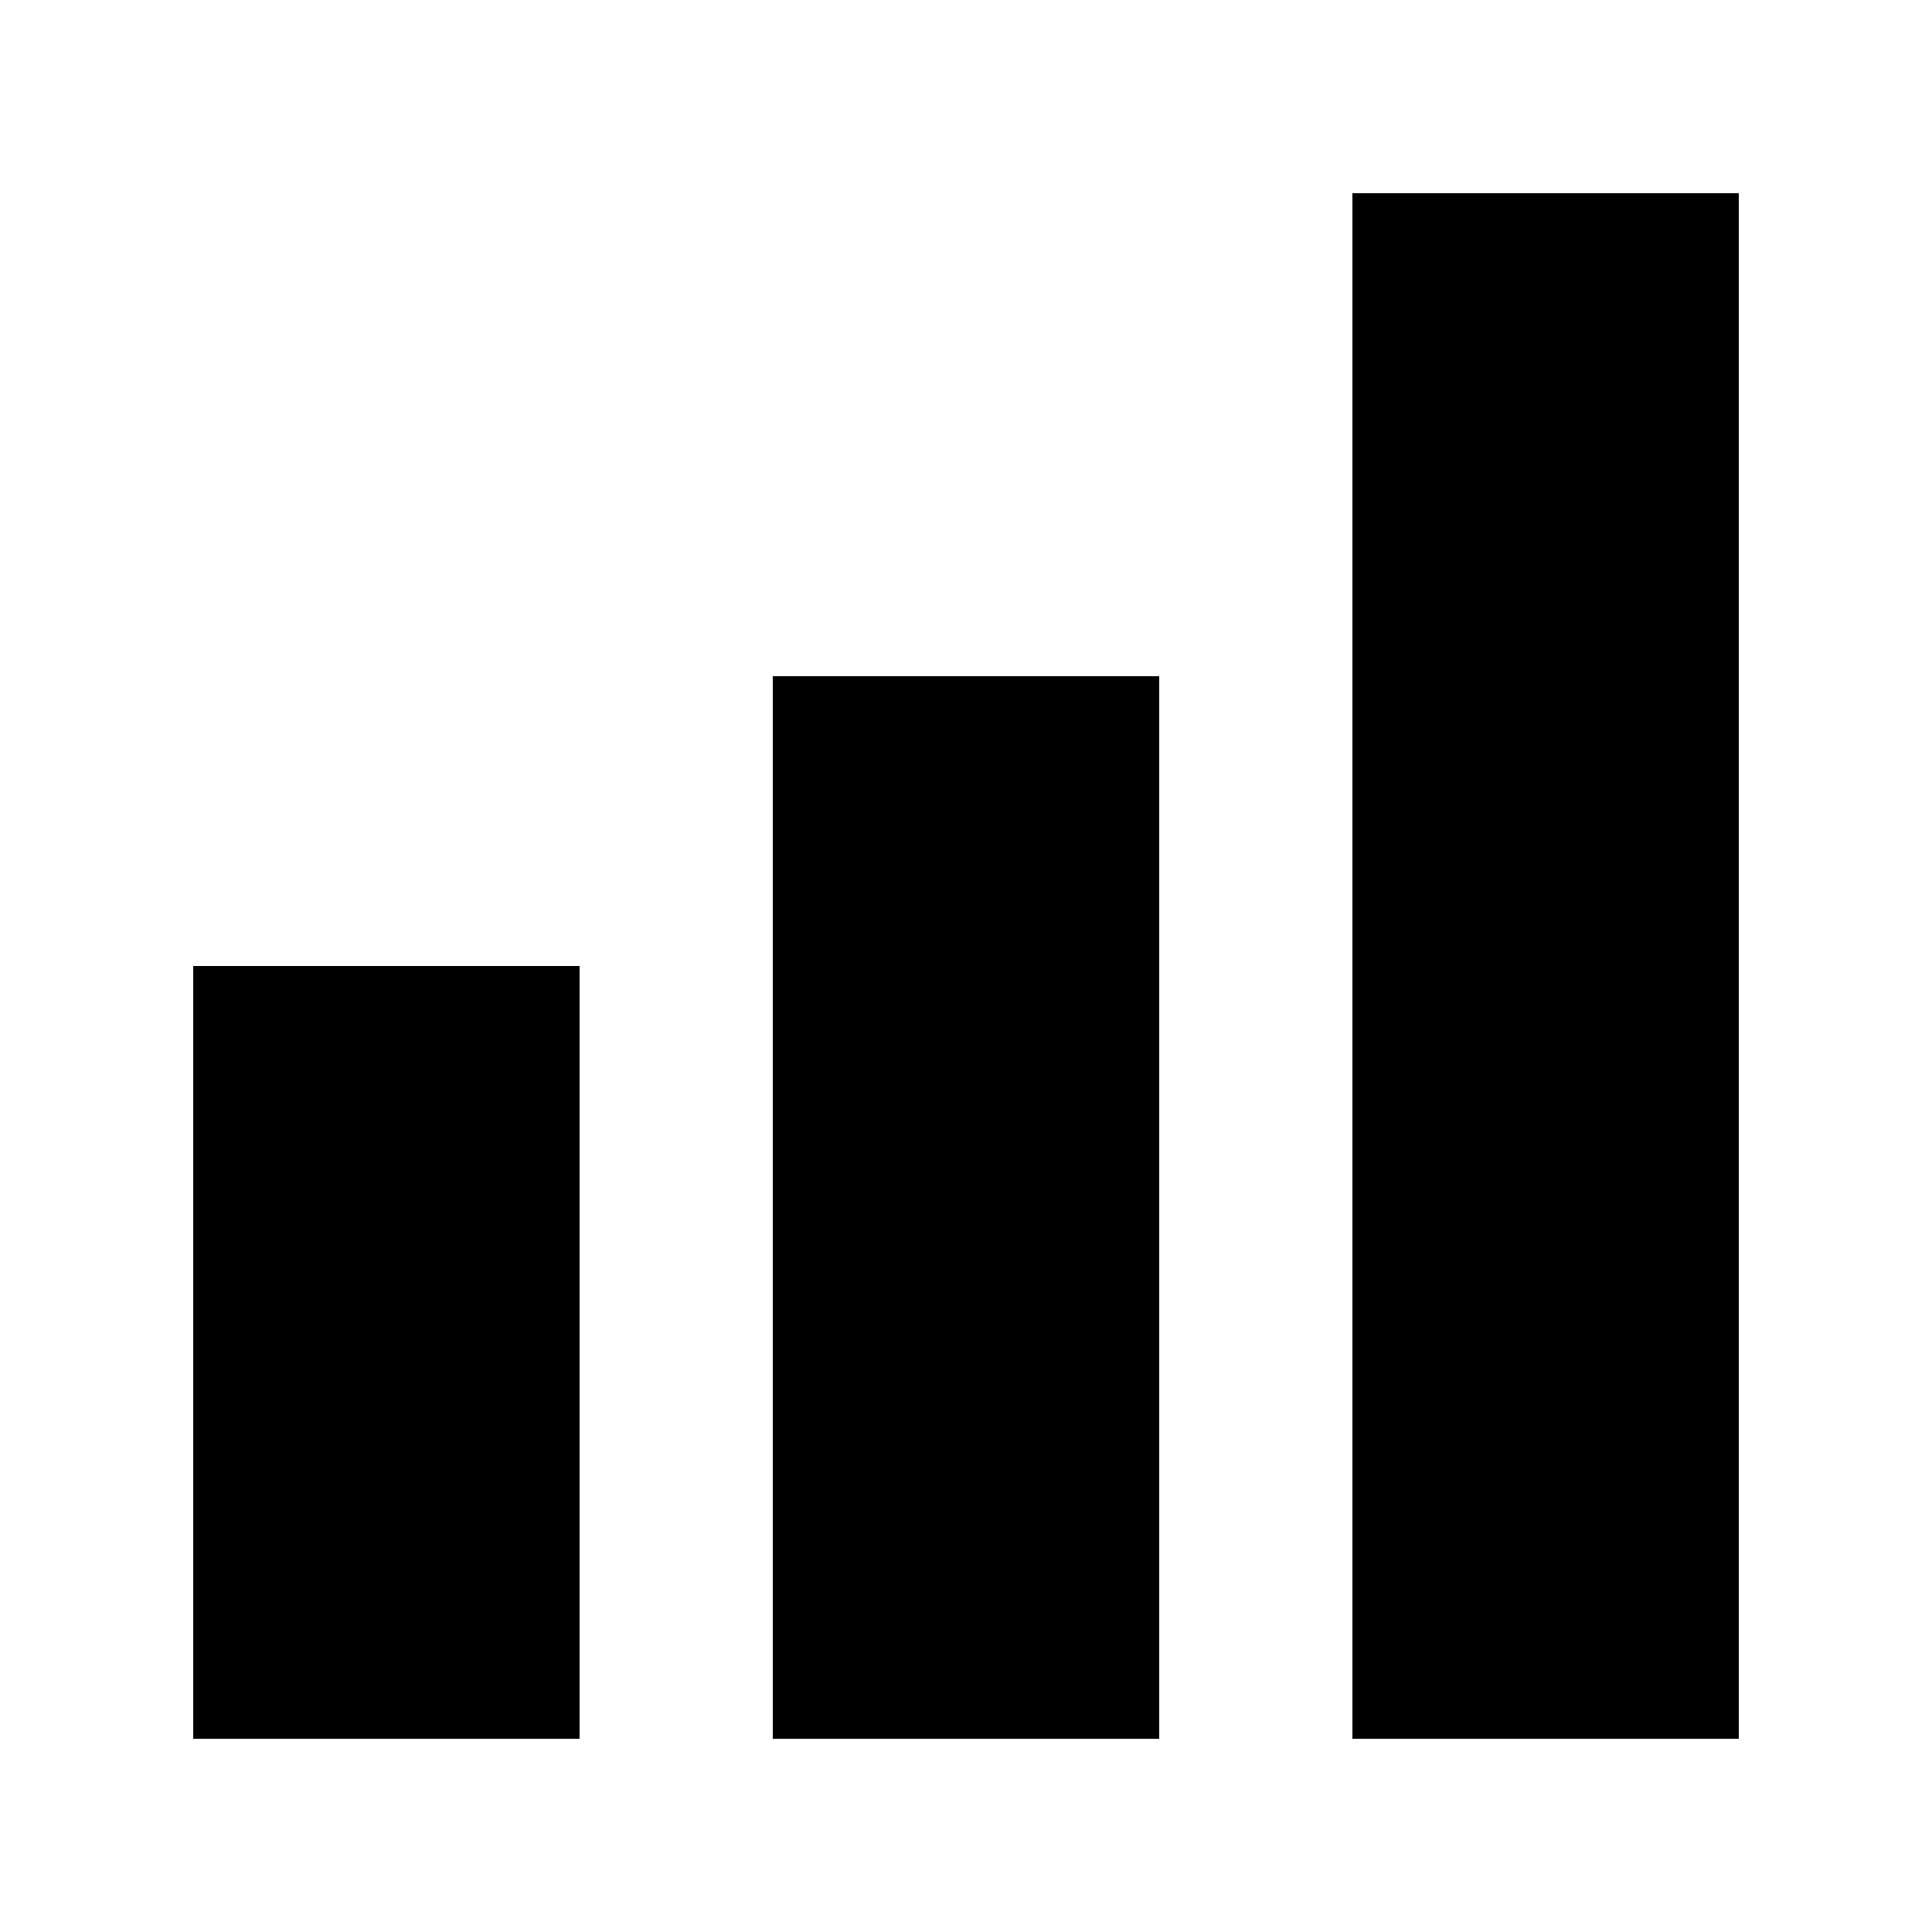
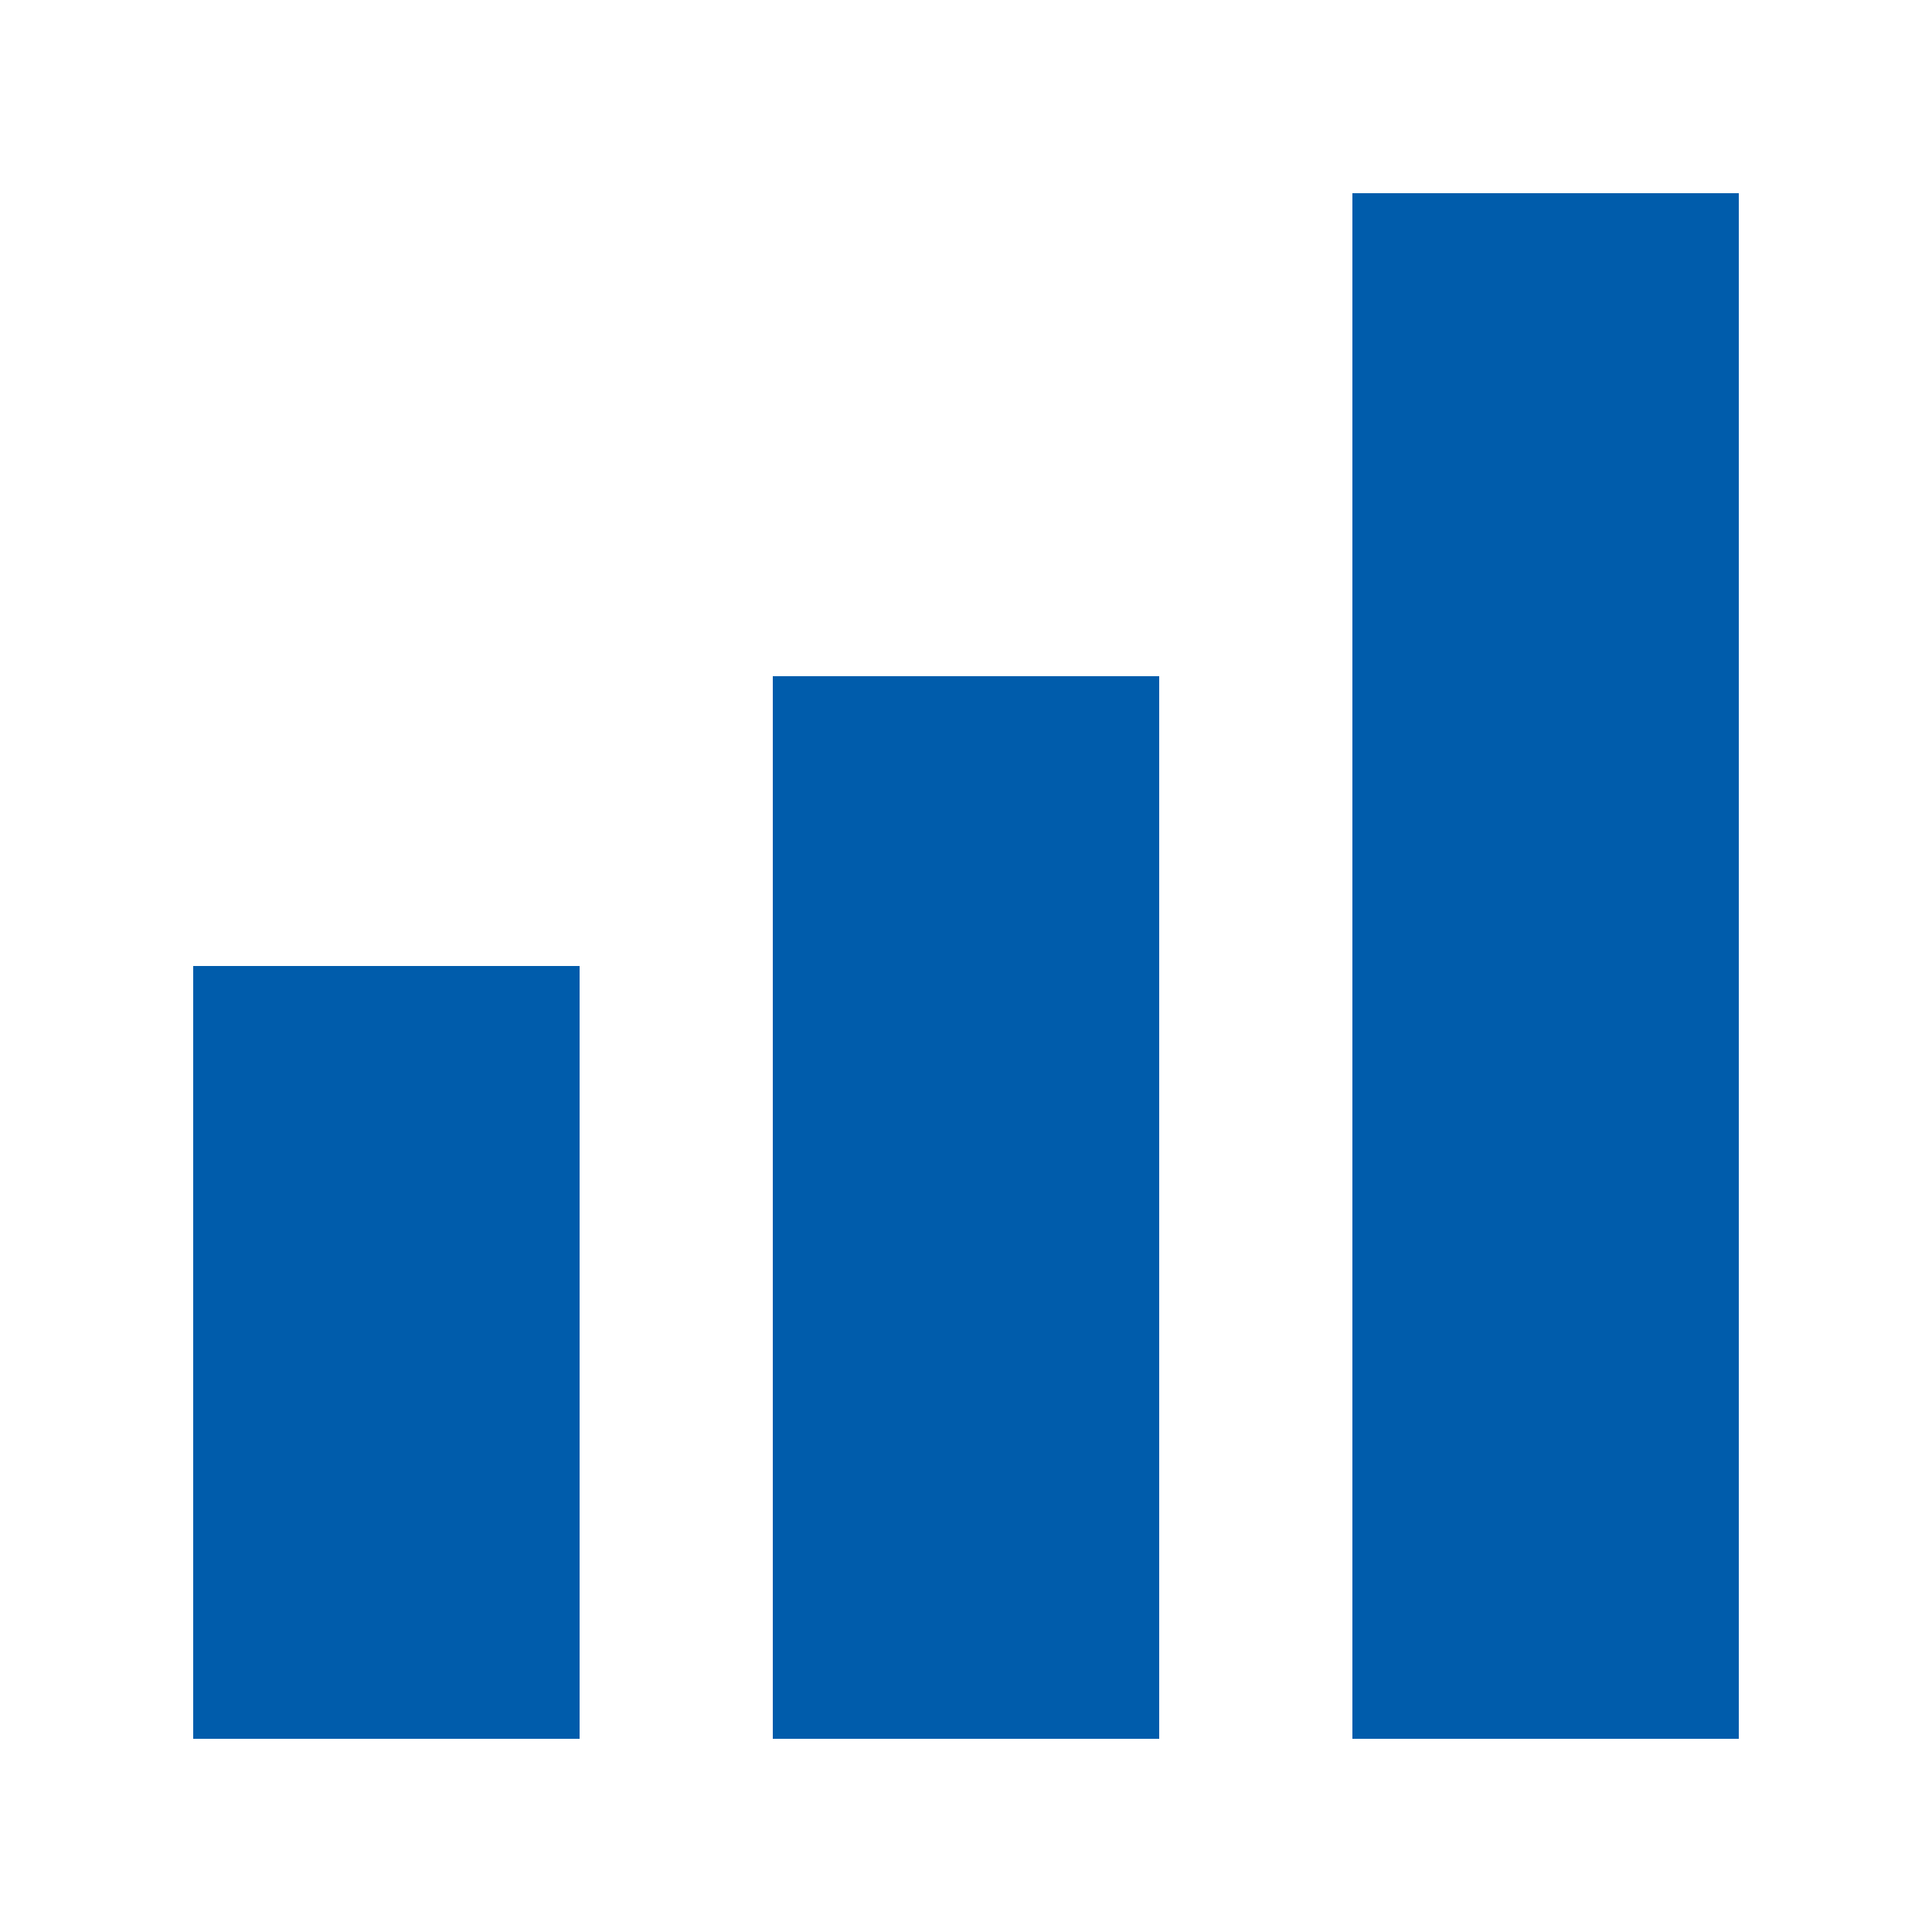
<svg xmlns="http://www.w3.org/2000/svg" width="1em" height="1em" viewBox="0 0 20 20">
-   <path fill="currentColor" d="M18 18V2h-4v16zm-6 0V7H8v11zm-6 0v-8H2v8z" />
+   <path fill="#005CAB" d="M18 18V2h-4v16zm-6 0V7H8v11zm-6 0v-8H2v8z" />
</svg>
